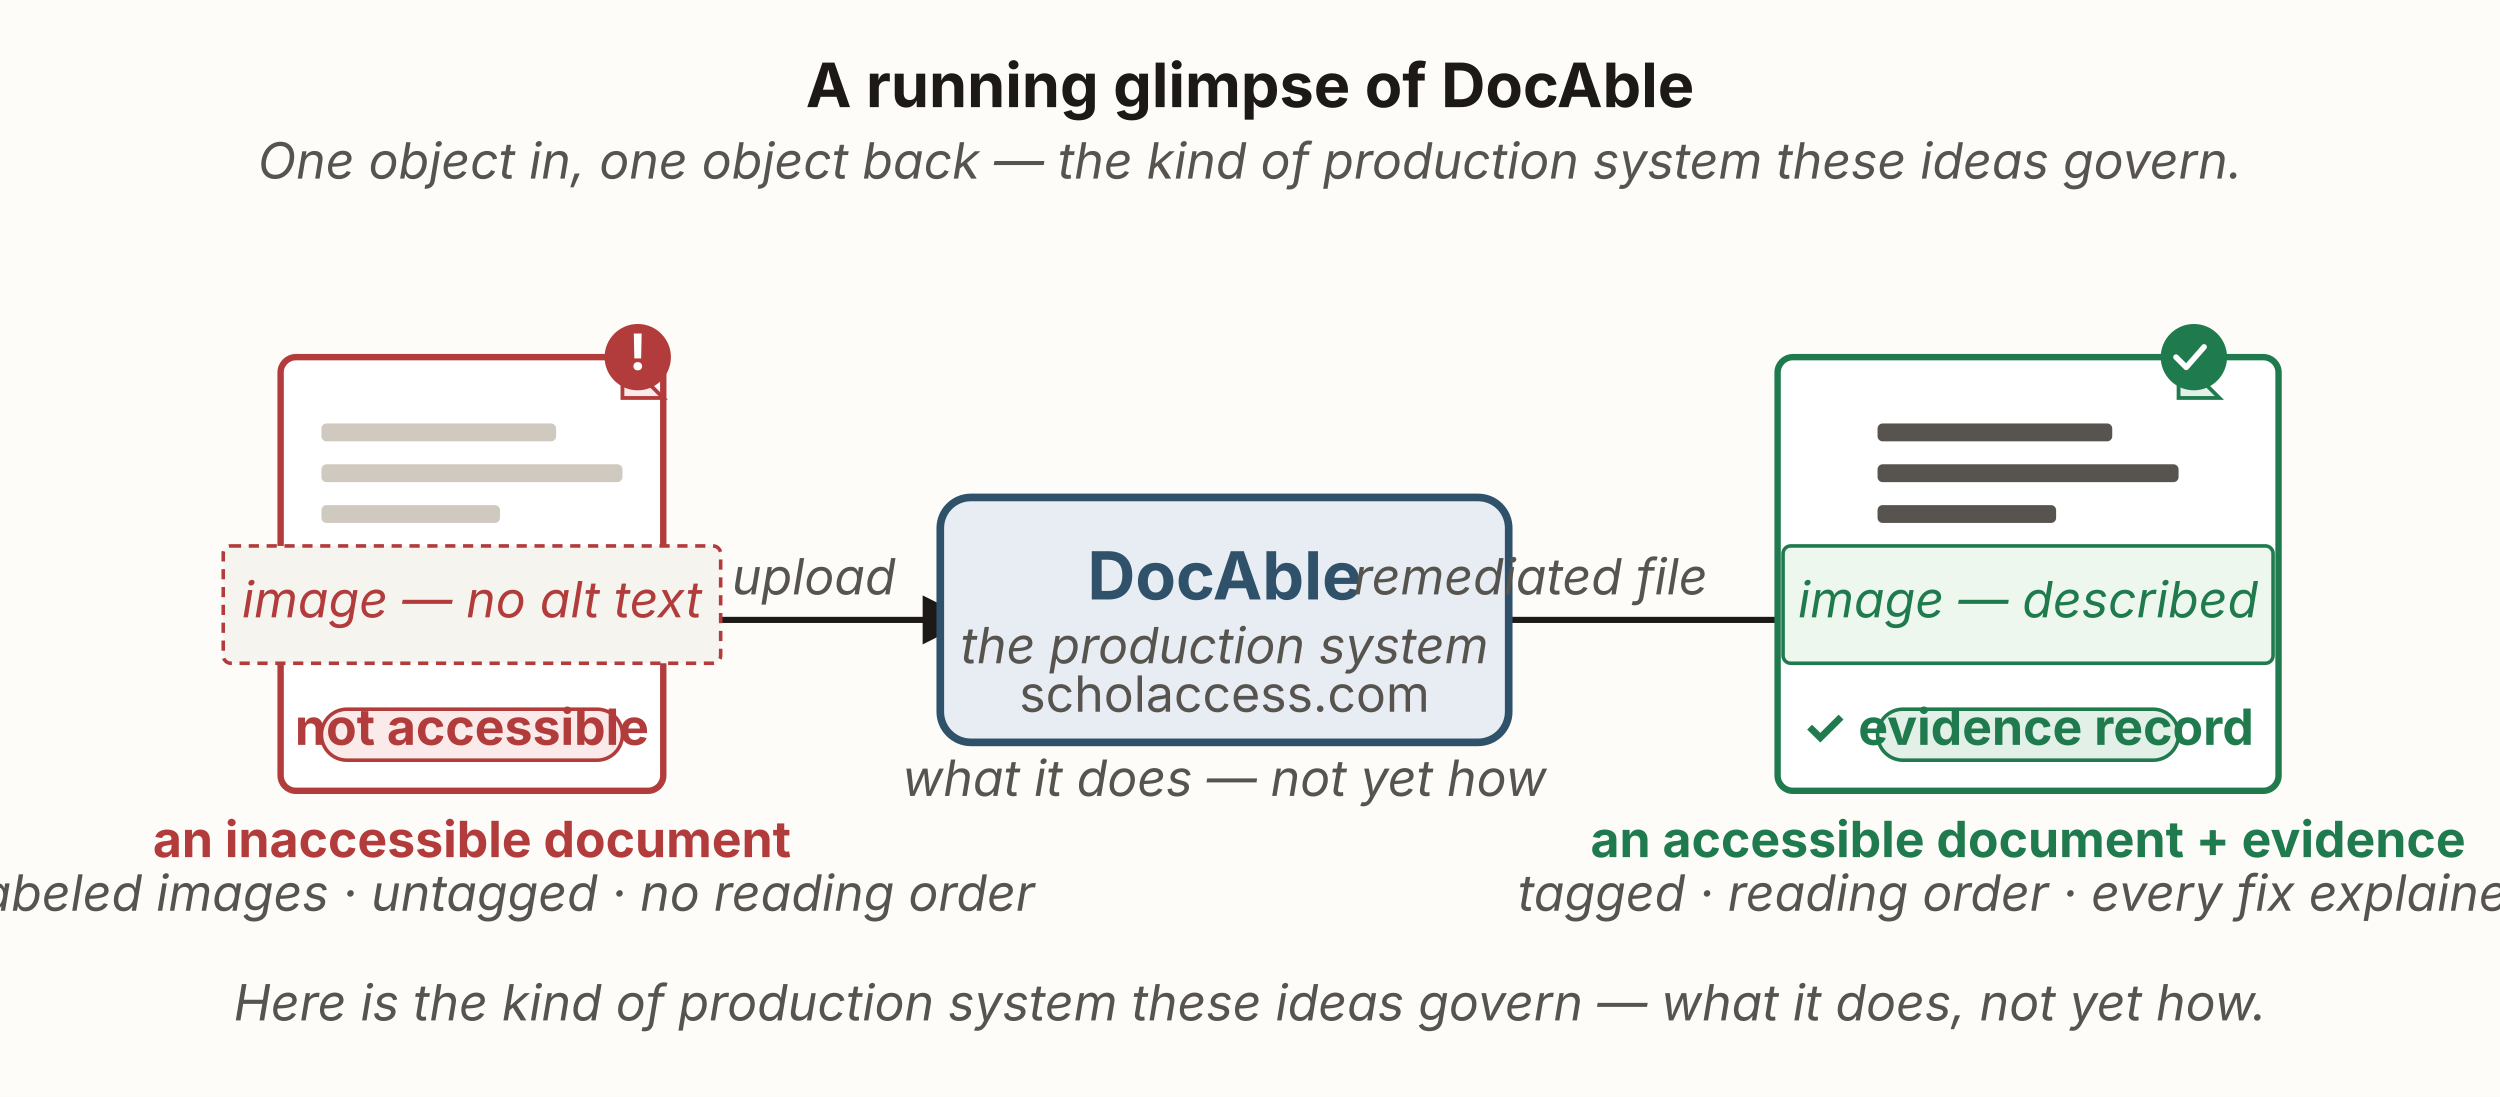
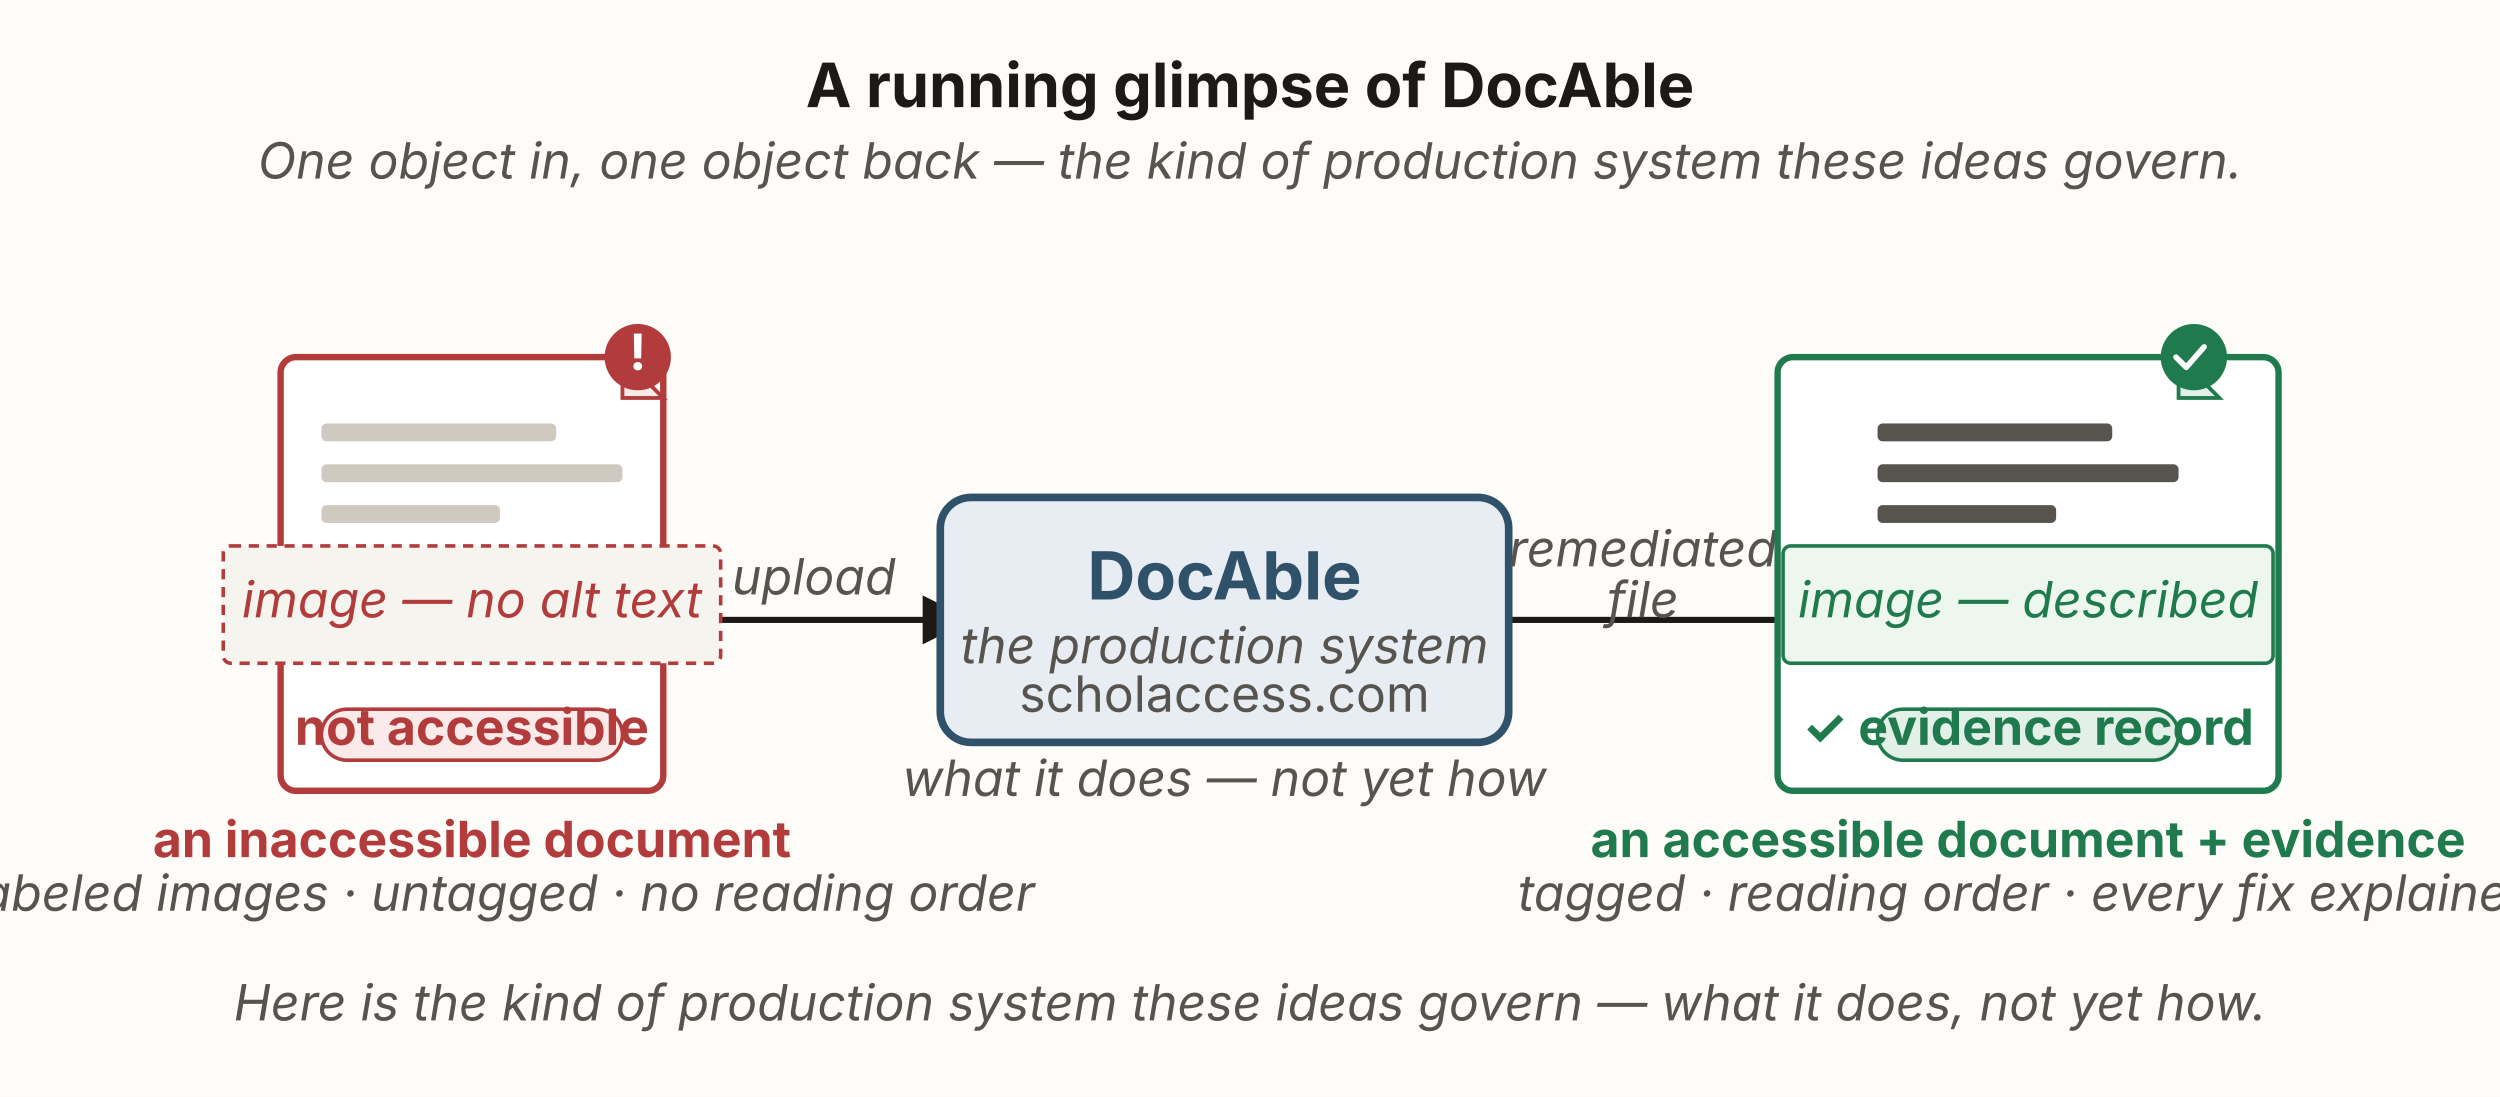
<svg xmlns="http://www.w3.org/2000/svg" viewBox="0 0 980 430" width="980" height="430" role="group" aria-labelledby="dgTitle dgDesc" font-family="'Source Sans 3', -apple-system, 'Segoe UI', sans-serif">
  <defs>
    <marker id="dg-ah" viewBox="0 0 10 10" refX="8.5" refY="5" markerWidth="8" markerHeight="8" orient="auto-start-reverse">
      <path d="M0,0 L10,5 L0,10 z" fill="#1c1917" />
    </marker>
  </defs>
  <rect x="0" y="0" width="980" height="430" fill="#fdfcf9" />
  <path d="M260,243 L378,243" fill="none" stroke="#1c1917" stroke-width="2.4" marker-end="url(#dg-ah)" />
  <path d="M580,243 L718,243" fill="none" stroke="#1c1917" stroke-width="2.4" marker-end="url(#dg-ah)" />
  <text x="490" y="42" text-anchor="middle" font-size="24" font-weight="700" fill="#1c1917">A running glimpse of DocAble</text>
  <text x="490" y="70" text-anchor="middle" font-size="19.6" font-style="italic" fill="#57534e">One object in, one object back — the kind of production system these ideas govern.</text>
  <rect id="input" x="110" y="140" width="150" height="170" rx="6" fill="#ffffff" stroke="#b23b3b" stroke-width="2.5" />
  <path d="M244,140 L260,156 L244,156 Z" fill="#fbeaea" stroke="#b23b3b" stroke-width="1.5" />
  <rect x="126" y="166" width="92" height="7" rx="2" fill="#cfc9c0" />
  <rect x="126" y="182" width="118" height="7" rx="2" fill="#cfc9c0" />
  <rect x="126" y="198" width="70" height="7" rx="2" fill="#cfc9c0" />
  <rect x="87.51" y="214" width="194.99" height="46" rx="3" fill="#f6f4ef" stroke="#b23b3b" stroke-width="1.4" stroke-dasharray="4 3" />
  <text x="185" y="242" text-anchor="middle" font-size="19.6" font-style="italic" fill="#b23b3b">image — no alt text</text>
  <rect x="126" y="278" width="118" height="20" rx="10" fill="#fbeaea" stroke="#b23b3b" stroke-width="1.4" />
  <text x="185" y="292" text-anchor="middle" font-size="19.6" font-weight="700" fill="#b23b3b">not accessible</text>
  <circle cx="250" cy="140" r="13" fill="#b23b3b" />
  <text x="250" y="145" text-anchor="middle" font-size="19.6" font-weight="700" fill="#ffffff">!</text>
  <text x="185" y="336" text-anchor="middle" font-size="19.6" font-weight="700" fill="#b23b3b">an inaccessible document</text>
  <text x="185" y="357" text-anchor="middle" font-size="19.6" font-style="italic" fill="#57534e">unlabeled images · untagged · no reading order</text>
  <rect id="docable" x="368.59" y="195" width="222.82" height="96" rx="12" fill="#e7edf3" stroke="#2f5169" stroke-width="3" />
  <text x="480" y="235" text-anchor="middle" font-size="26" font-weight="700" fill="#2f5169">DocAble</text>
  <text x="480" y="260" text-anchor="middle" font-size="19.6" font-style="italic" fill="#57534e">the production system</text>
  <text x="480" y="279" text-anchor="middle" font-size="19.6" fill="#57534e">scholaccess.com</text>
  <text x="480" y="312" text-anchor="middle" font-size="19.6" font-style="italic" fill="#57534e">what it does — not yet how</text>
  <text x="319" y="233" text-anchor="middle" font-size="19.6" font-style="italic" fill="#57534e">upload</text>
-   <text x="600" y="233" text-anchor="middle" font-size="19.6" font-style="italic" fill="#57534e">remediated file</text>
+   <text x="644" y="222" text-anchor="middle" font-size="19.6" font-style="italic" fill="#57534e">remediated</text>
+   <text x="644" y="242" text-anchor="middle" font-size="19.6" font-style="italic" fill="#57534e">file</text>
  <rect id="output" x="696.82" y="140" width="196.37" height="170" rx="6" fill="#ffffff" stroke="#1f7a4d" stroke-width="2.5" />
  <path d="M854,140 L870,156 L854,156 Z" fill="#e3f0e7" stroke="#1f7a4d" stroke-width="1.5" />
  <rect x="736" y="166" width="92" height="7" rx="2" fill="#57534e" />
  <rect x="736" y="182" width="118" height="7" rx="2" fill="#57534e" />
  <rect x="736" y="198" width="70" height="7" rx="2" fill="#57534e" />
  <rect x="698.96" y="214" width="192.08" height="46" rx="3" fill="#eef7ee" stroke="#1f7a4d" stroke-width="1.4" />
  <text x="795" y="242" text-anchor="middle" font-size="19.6" font-style="italic" fill="#1f7a4d">image — described</text>
  <rect x="736" y="278" width="118" height="20" rx="10" fill="#e3f0e7" stroke="#1f7a4d" stroke-width="1.4" />
  <text x="795" y="292" text-anchor="middle" font-size="19.6" font-weight="700" fill="#1f7a4d">✓ evidence record</text>
  <circle cx="860" cy="140" r="13" fill="#1f7a4d" />
  <path d="M853,140 l4,4 l7,-8" fill="none" stroke="#ffffff" stroke-width="2.2" stroke-linecap="round" stroke-linejoin="round" />
  <text x="795" y="336" text-anchor="middle" font-size="19.6" font-weight="700" fill="#1f7a4d">an accessible document + evidence</text>
  <text x="795" y="357" text-anchor="middle" font-size="19.6" font-style="italic" fill="#57534e">tagged · reading order · every fix explained</text>
  <text x="490" y="400" text-anchor="middle" font-size="19.6" font-style="italic" fill="#57534e">Here is the kind of production system these ideas govern — what it does, not yet how.</text>
</svg>
